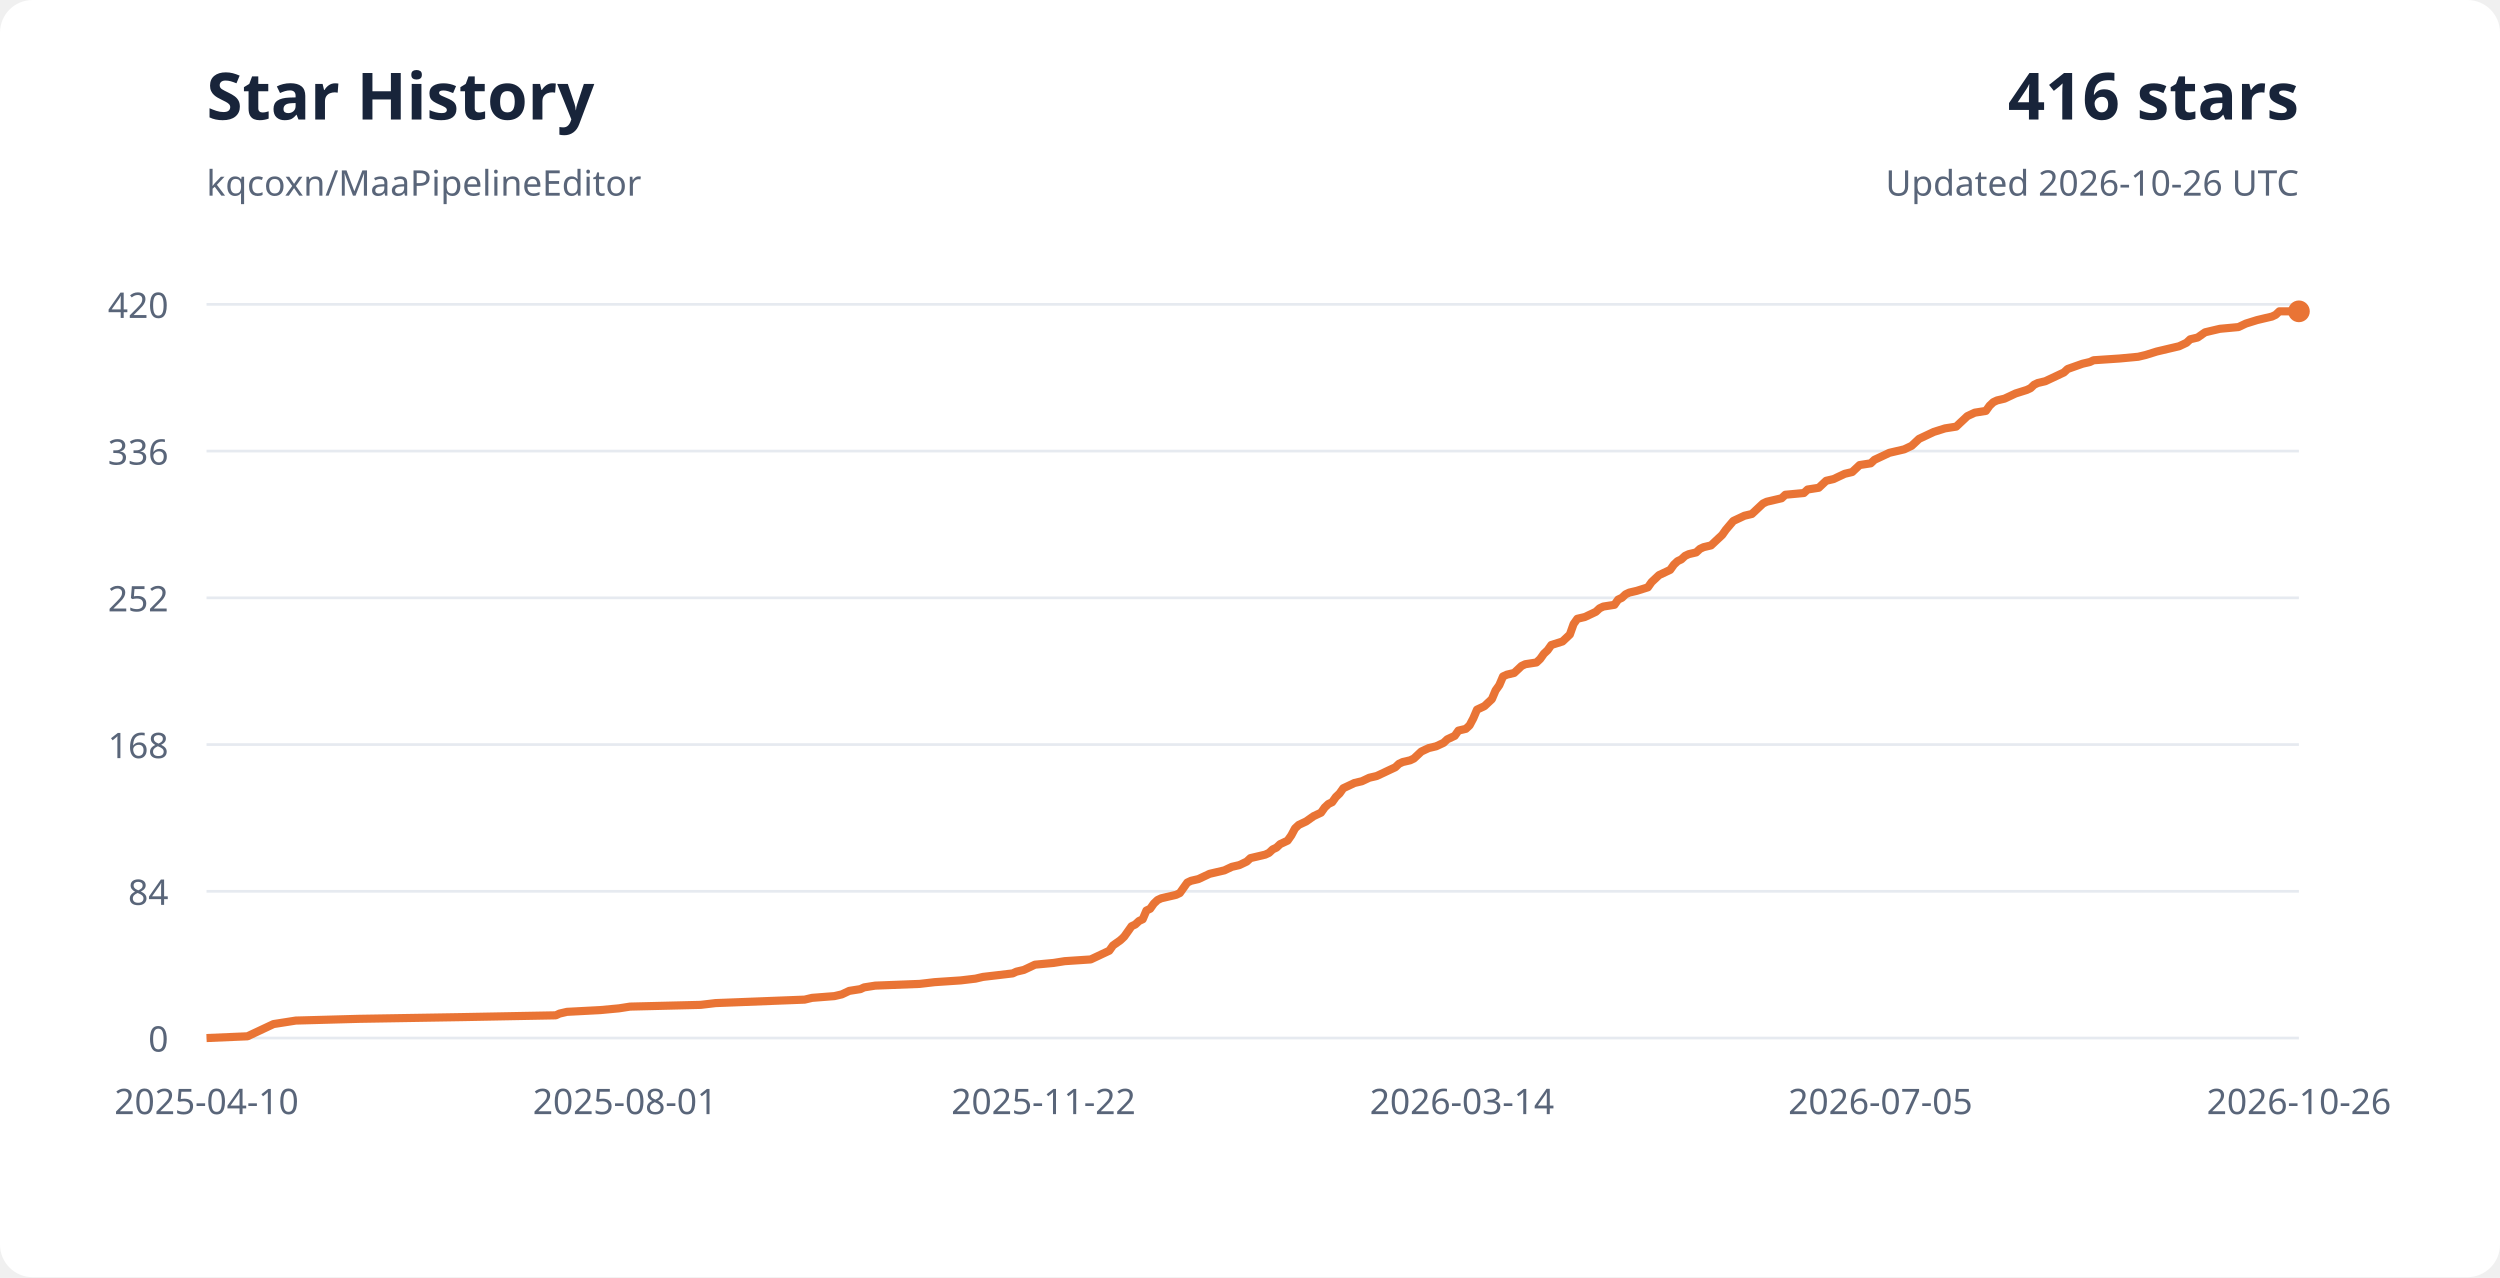
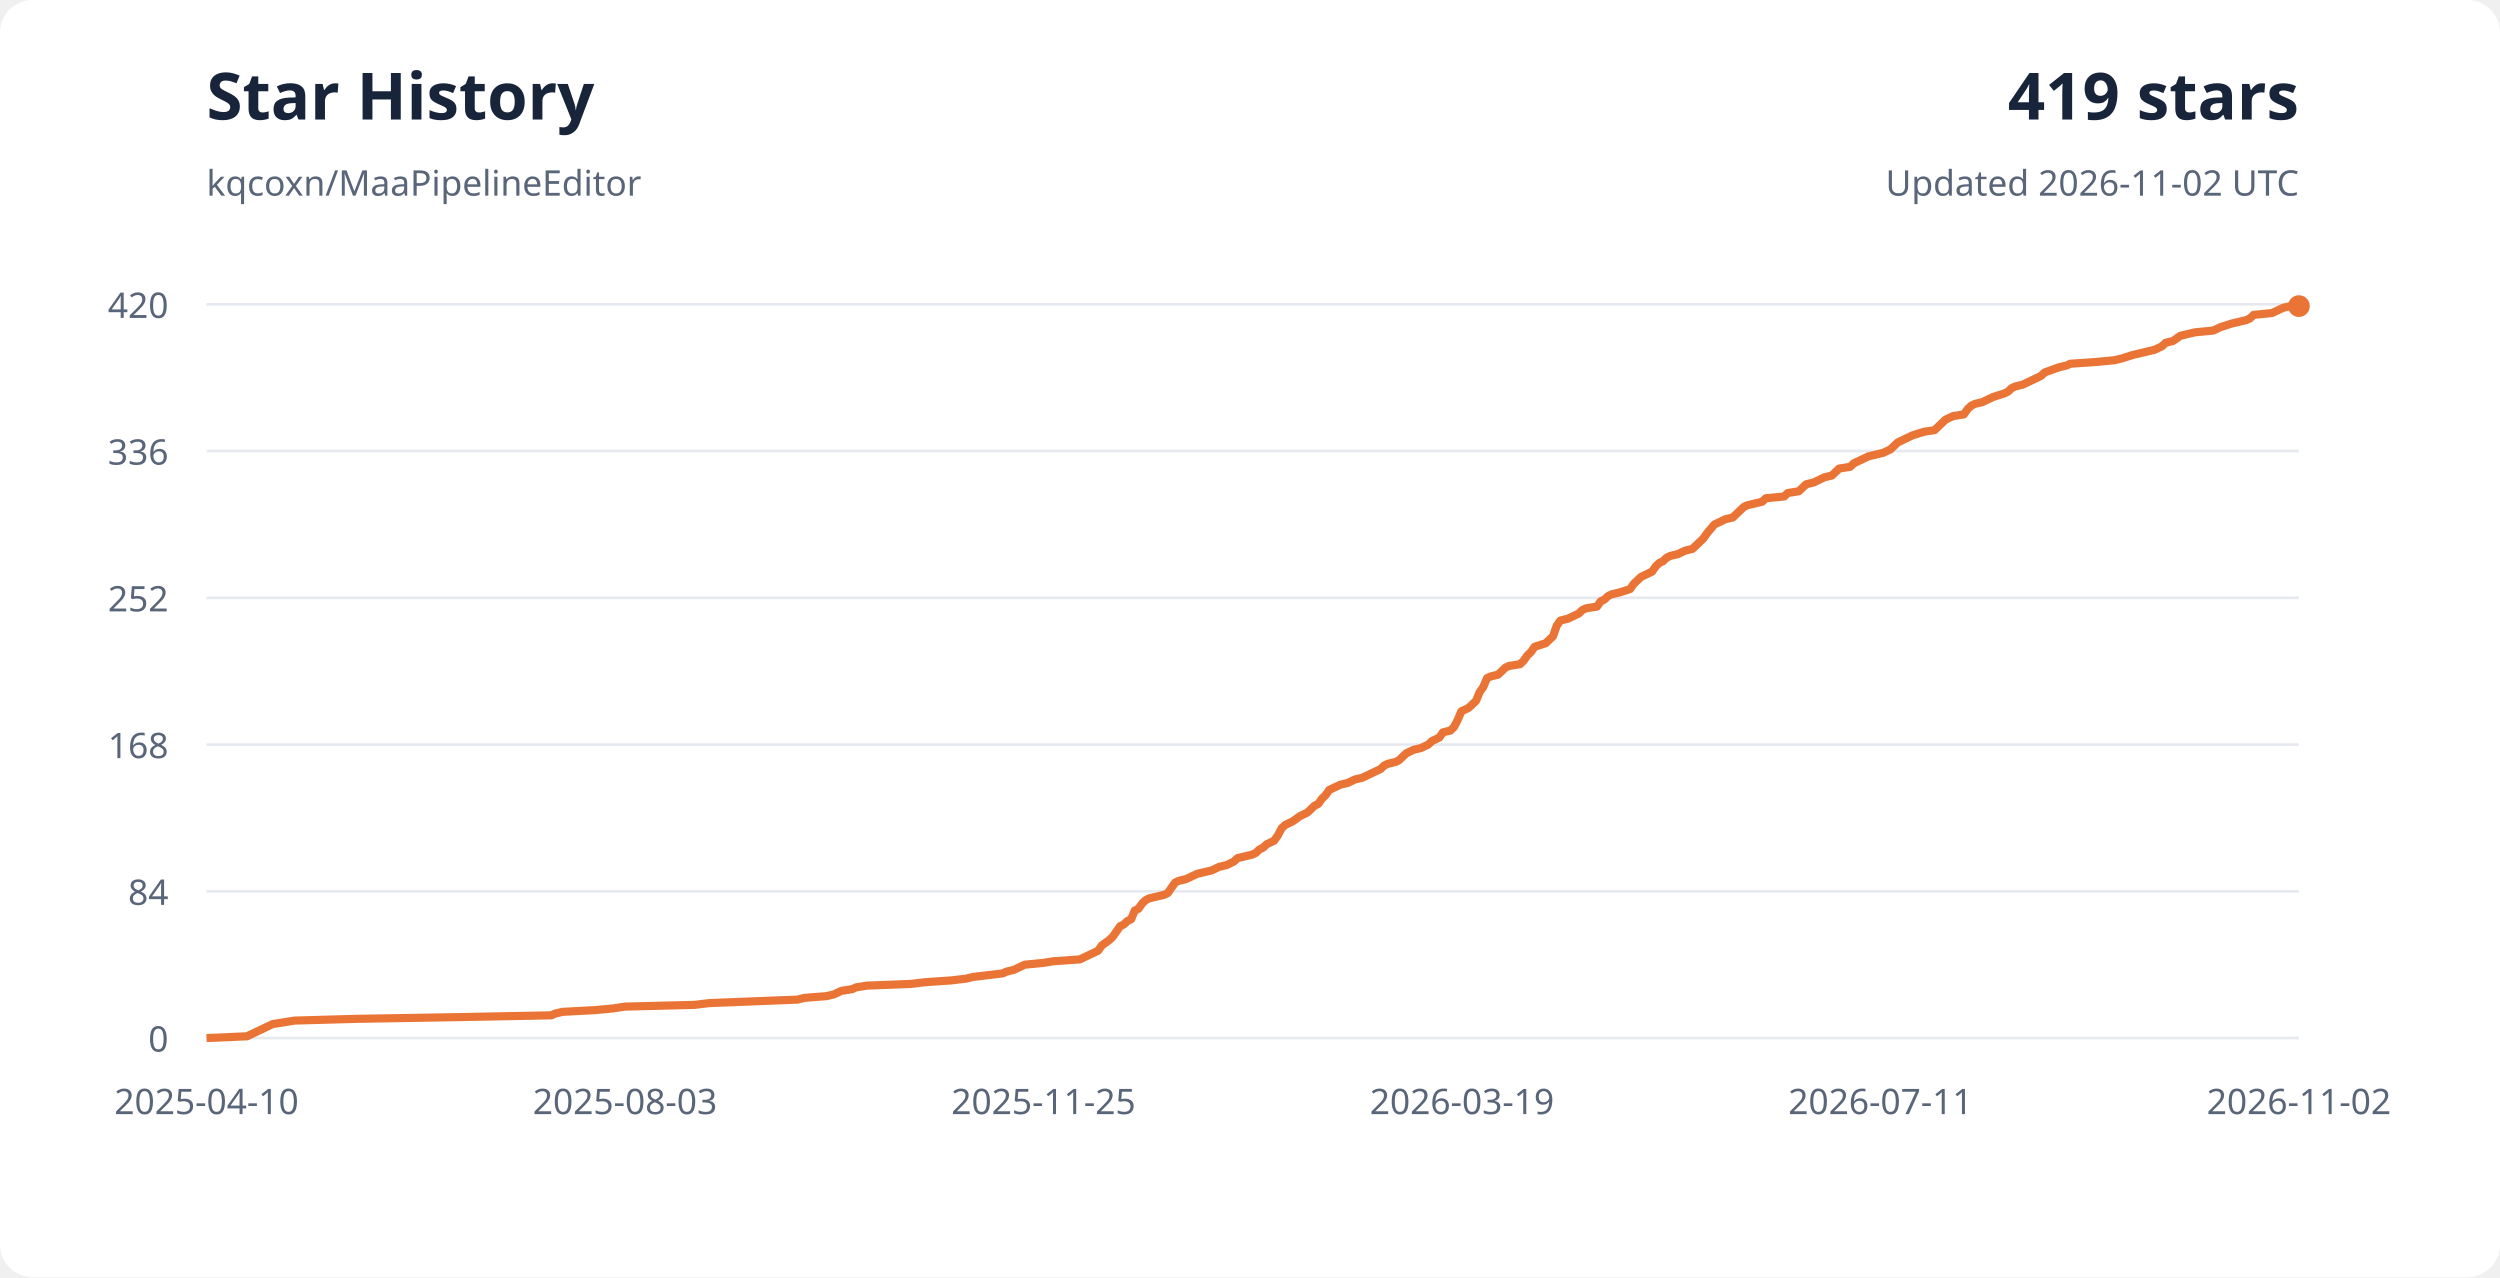
<svg xmlns="http://www.w3.org/2000/svg" width="920" height="470" viewBox="0 0 920 470" role="img" aria-labelledby="title desc">
  <style>
    text { font-family: system-ui, sans-serif; font-size: 13px; fill: #596579; }
    .background { fill: #fff; } .heading { fill: #18243a; font-size: 24px; font-weight: 700; }
    .grid { stroke: #e6eaf0; stroke-width: 1; }
    @media (prefers-color-scheme: dark) {
      .background { fill: #0d1117; } text { fill: #a5b1c2; }
      .heading { fill: #e6edf3; } .grid { stroke: #28313e; }
    }
  </style>
  <rect width="920" height="470" rx="12" class="background" />
  <text x="76" y="44" class="heading">Star History</text>
  <text x="76" y="72">kqcoxn/MaaPipelineEditor</text>
-   <text x="846" y="44" text-anchor="end" class="heading">416 stars</text>
-   <text x="846" y="72" text-anchor="end">Updated 2026-10-26 UTC</text>
+   <text x="846" y="44" text-anchor="end" class="heading">419 stars</text>
+   <text x="846" y="72" text-anchor="end">Updated 2026-11-02 UTC</text>
  <path d="M76 382H846" class="grid" />
  <text x="62" y="387" text-anchor="end">0</text>
  <text x="76" y="410" text-anchor="middle">2025-04-10</text>
  <path d="M76 328H846" class="grid" />
  <text x="62" y="333" text-anchor="end">84</text>
-   <text x="230" y="410" text-anchor="middle">2025-08-01</text>
+   <text x="230" y="410" text-anchor="middle">2025-08-03</text>
  <path d="M76 274H846" class="grid" />
  <text x="62" y="279" text-anchor="end">168</text>
-   <text x="384" y="410" text-anchor="middle">2025-11-22</text>
+   <text x="384" y="410" text-anchor="middle">2025-11-25</text>
  <path d="M76 220H846" class="grid" />
  <text x="62" y="225" text-anchor="end">252</text>
-   <text x="538" y="410" text-anchor="middle">2026-03-14</text>
+   <text x="538" y="410" text-anchor="middle">2026-03-19</text>
  <path d="M76 166H846" class="grid" />
  <text x="62" y="171" text-anchor="end">336</text>
-   <text x="692" y="410" text-anchor="middle">2026-07-05</text>
+   <text x="692" y="410" text-anchor="middle">2026-07-11</text>
  <path d="M76 112H846" class="grid" />
  <text x="62" y="117" text-anchor="end">420</text>
-   <text x="846" y="410" text-anchor="middle">2026-10-26</text>
-   <polyline points="76.00,382.00 91.08,381.36 92.45,380.71 95.18,379.43 97.92,378.14 99.28,377.50 100.65,376.86 108.85,375.57 132.09,374.93 170.36,374.29 204.54,373.64 205.90,373.00 208.64,372.36 220.94,371.71 227.78,371.07 231.88,370.43 257.85,369.79 263.32,369.14 279.72,368.50 296.12,367.86 298.86,367.21 307.06,366.57 309.79,365.93 312.53,364.64 316.63,364.00 317.99,363.36 322.09,362.71 338.50,362.07 343.97,361.43 353.53,360.79 359.00,360.14 361.74,359.50 367.20,358.86 372.67,358.21 374.04,357.57 376.77,356.93 378.14,356.29 380.87,355.00 387.71,354.36 391.81,353.71 401.38,353.07 402.74,352.43 404.11,351.79 405.48,351.14 406.85,350.50 408.21,349.86 409.58,347.93 412.31,346.00 413.68,344.71 415.05,342.79 416.41,340.86 417.78,340.21 419.15,338.93 420.51,338.29 421.88,335.07 423.25,334.43 424.62,332.50 425.98,331.21 427.35,330.57 432.82,329.29 434.18,328.64 435.55,326.71 436.92,324.79 438.29,324.14 441.02,323.50 445.12,321.57 450.59,320.29 451.95,319.64 453.32,319.00 456.06,318.36 458.79,317.07 460.16,315.79 465.62,314.50 466.99,313.86 468.36,312.57 469.73,311.93 471.09,310.64 473.83,309.36 475.19,307.43 476.56,304.86 477.93,303.57 479.29,302.93 480.66,302.29 483.39,300.36 484.76,299.71 486.13,299.07 487.50,297.14 488.86,295.86 490.23,295.21 491.60,293.29 492.96,292.00 494.33,290.07 495.70,289.43 498.43,288.14 501.16,287.50 502.53,286.86 503.90,286.21 506.63,285.57 509.37,284.29 510.73,283.64 513.47,282.36 514.83,281.07 516.20,280.43 518.94,279.79 520.30,279.14 523.04,276.57 524.40,275.93 525.77,275.29 528.50,274.64 529.87,274.00 531.24,273.36 532.60,272.07 535.34,270.79 536.71,268.86 539.44,268.21 540.81,266.93 542.17,264.36 543.54,261.14 544.91,260.50 546.27,259.86 547.64,258.57 549.01,257.29 550.37,254.07 551.74,252.14 553.11,248.93 554.48,248.29 557.21,247.64 558.58,246.36 559.94,245.07 561.31,244.43 565.41,243.79 566.78,242.50 568.15,240.57 569.51,239.29 570.88,237.36 574.98,236.07 576.35,234.79 577.71,233.50 579.08,229.64 580.45,227.71 583.18,227.07 585.92,225.79 587.28,225.14 588.65,223.86 590.02,223.21 594.12,222.57 595.48,220.64 596.85,220.00 598.22,218.71 599.59,218.07 602.32,217.43 606.42,216.14 607.79,214.21 610.52,211.64 613.25,210.36 614.62,209.71 615.99,207.79 617.36,206.50 618.72,205.86 620.09,204.57 621.46,203.93 624.19,203.29 625.56,202.00 626.92,201.36 629.66,200.71 631.02,199.43 632.39,198.14 633.76,196.86 635.13,194.93 637.86,191.71 639.23,191.07 641.96,189.79 644.69,189.14 646.06,187.86 647.43,186.57 648.80,185.29 650.16,184.64 652.90,184.00 655.63,183.36 657.00,182.07 663.83,181.43 665.20,180.14 669.30,179.50 670.67,178.21 672.03,176.93 674.77,176.29 676.13,175.64 678.87,174.36 681.60,173.71 682.97,172.43 684.34,171.14 688.44,170.50 689.80,169.21 691.17,168.57 693.90,167.29 695.27,166.64 698.01,166.00 700.74,165.36 702.11,164.71 703.47,164.07 704.84,162.79 706.21,161.50 710.31,159.57 711.67,158.93 715.78,157.64 719.88,157.00 721.24,155.71 722.61,154.43 723.98,153.14 725.34,152.50 726.71,151.86 730.81,151.21 732.18,149.29 733.55,148.00 734.91,147.36 737.65,146.71 740.38,145.43 741.75,144.79 745.85,143.50 747.22,142.86 748.58,141.57 749.95,140.93 752.68,140.29 754.05,139.64 755.42,139.00 756.78,138.36 758.15,137.71 759.52,137.07 760.88,135.79 766.35,133.86 769.09,133.21 770.45,132.57 780.02,131.93 786.86,131.29 789.59,130.64 793.69,129.36 799.16,128.07 801.89,127.43 803.26,126.79 804.63,126.14 805.99,124.86 808.73,124.21 811.46,122.29 814.20,121.64 816.93,121.00 823.76,120.36 825.13,119.71 826.50,119.07 830.60,117.79 833.33,117.14 836.07,116.50 837.43,115.86 838.80,114.57 846.00,114.57" fill="none" stroke="#e97435" stroke-width="3" stroke-linejoin="round" />
-   <circle cx="846" cy="114.571" r="4" fill="#e97435" />
+   <text x="846" y="410" text-anchor="middle">2026-11-02</text>
+   <polyline points="76.00,382.00 90.89,381.36 92.24,380.71 94.94,379.43 97.64,378.14 98.99,377.50 100.34,376.86 108.44,375.57 131.40,374.93 169.20,374.29 202.95,373.64 204.30,373.00 207.00,372.36 219.15,371.71 225.90,371.07 229.95,370.43 255.60,369.79 261.00,369.14 277.20,368.50 293.40,367.86 296.10,367.21 304.20,366.57 306.90,365.93 309.60,364.64 313.65,364.00 315.00,363.36 319.05,362.71 335.25,362.07 340.65,361.43 350.10,360.79 355.50,360.14 358.20,359.50 363.60,358.86 369.00,358.21 370.35,357.57 373.05,356.93 374.40,356.29 377.10,355.00 383.85,354.36 387.90,353.71 397.35,353.07 398.70,352.43 400.05,351.79 401.40,351.14 402.75,350.50 404.10,349.86 405.45,347.93 408.15,346.00 409.50,344.71 410.85,342.79 412.20,340.86 413.55,340.21 414.90,338.93 416.25,338.29 417.60,335.07 418.95,334.43 420.30,332.50 421.65,331.21 423.00,330.57 428.40,329.29 429.75,328.64 431.10,326.71 432.45,324.79 433.80,324.14 436.50,323.50 440.55,321.57 445.95,320.29 447.30,319.64 448.65,319.00 451.35,318.36 454.05,317.07 455.40,315.79 460.80,314.50 462.15,313.86 463.50,312.57 464.85,311.93 466.20,310.64 468.90,309.36 470.25,307.43 471.60,304.86 472.95,303.57 474.30,302.93 475.65,302.29 478.35,300.36 479.70,299.71 481.05,299.07 482.40,297.79 483.75,296.50 485.10,295.86 486.45,293.93 487.80,292.64 489.15,290.71 490.50,290.07 493.20,288.79 495.90,288.14 497.25,287.50 498.60,286.86 501.30,286.21 504.00,284.93 505.35,284.29 508.05,283.00 509.40,281.71 510.75,281.07 513.46,280.43 514.81,279.79 517.51,277.21 518.86,276.57 520.21,275.93 522.91,275.29 524.26,274.64 525.61,274.00 526.96,272.71 529.66,271.43 531.01,269.50 533.71,268.86 535.06,267.57 536.41,265.00 537.76,261.79 539.11,261.14 540.46,260.50 541.81,259.21 543.16,257.93 544.51,254.71 545.86,252.79 547.21,249.57 548.56,248.93 551.26,248.29 552.61,247.00 553.96,245.71 555.31,245.07 559.36,244.43 560.71,243.14 562.06,241.21 563.41,239.93 564.76,238.00 568.81,236.71 570.16,235.43 571.51,234.14 572.86,230.29 574.21,228.36 576.91,227.71 579.61,226.43 580.96,225.79 582.31,224.50 583.66,223.86 587.71,223.21 589.06,221.29 590.41,220.64 591.76,219.36 593.11,218.71 595.81,218.07 599.86,216.79 601.21,214.86 603.91,212.29 606.61,211.00 607.96,210.36 609.31,208.43 610.66,207.14 612.01,206.50 613.36,205.21 614.71,204.57 617.41,203.93 618.76,203.29 620.11,202.64 622.81,202.00 624.16,200.71 625.51,199.43 626.86,198.14 628.21,196.21 630.91,193.00 632.26,192.36 634.96,191.07 637.66,190.43 639.01,189.14 640.36,187.86 641.71,186.57 643.06,185.93 645.76,185.29 648.46,184.64 649.81,183.36 656.56,182.71 657.91,181.43 661.96,180.79 663.31,179.50 664.66,178.21 667.36,177.57 668.71,176.93 671.41,175.64 674.11,175.00 675.46,173.71 676.81,172.43 680.86,171.79 682.21,170.50 683.56,169.86 686.26,168.57 687.61,167.93 690.31,167.29 693.01,166.64 694.36,166.00 695.71,165.36 697.06,164.07 698.41,162.79 702.46,160.86 703.81,160.21 707.86,158.93 711.91,158.29 713.26,157.00 714.61,155.71 715.96,154.43 717.31,153.79 718.66,153.14 722.71,152.50 724.06,150.57 725.41,149.29 726.76,148.64 729.46,148.00 732.16,146.71 733.51,146.07 737.56,144.79 738.91,144.14 740.26,142.86 741.61,142.21 744.31,141.57 745.66,140.93 747.01,140.29 748.36,139.64 749.71,139.00 751.06,138.36 752.41,137.07 757.81,135.14 760.51,134.50 761.86,133.86 771.31,133.21 778.06,132.57 780.76,131.93 784.81,130.64 790.21,129.36 792.91,128.71 794.26,128.07 795.61,127.43 796.96,126.14 799.66,125.50 802.36,123.57 805.06,122.93 807.76,122.29 814.51,121.64 815.86,121.00 817.21,120.36 821.26,119.07 823.96,118.43 826.66,117.79 828.01,117.14 829.36,115.86 836.11,115.21 837.46,114.57 840.16,113.29 842.86,112.64 846.00,112.64" fill="none" stroke="#e97435" stroke-width="3" stroke-linejoin="round" />
+   <circle cx="846" cy="112.643" r="4" fill="#e97435" />
</svg>
